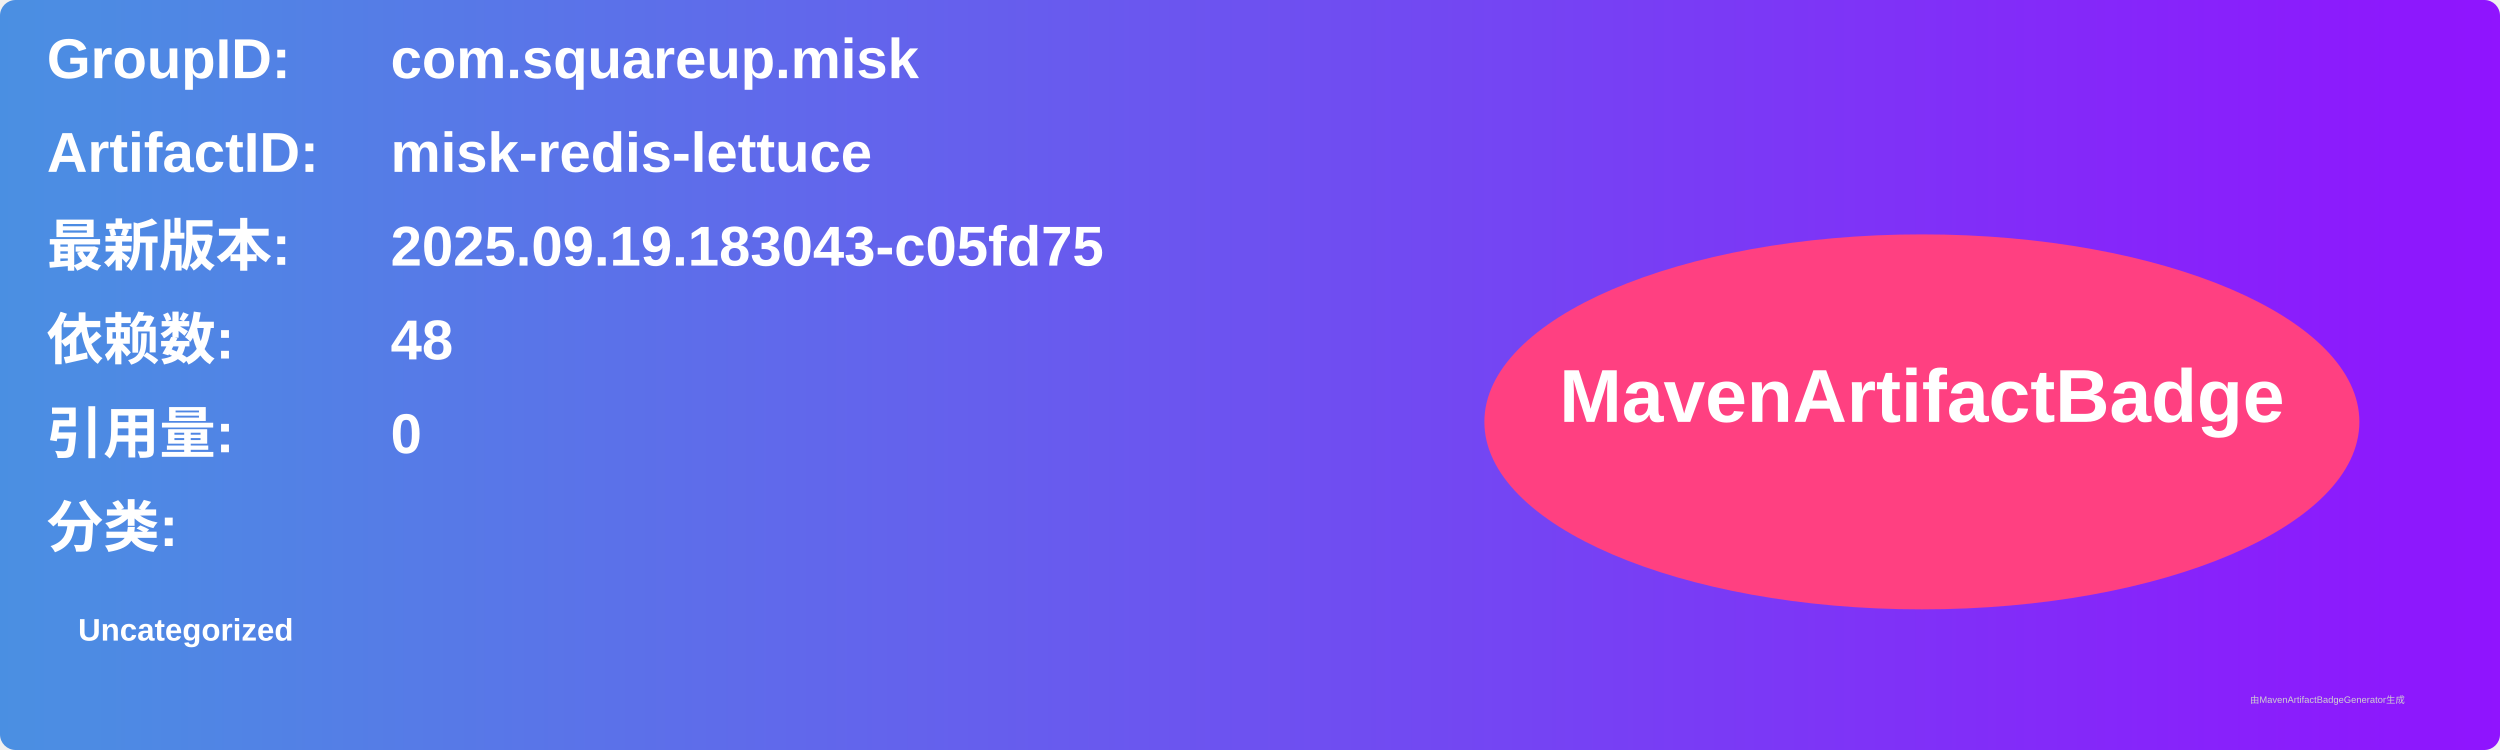
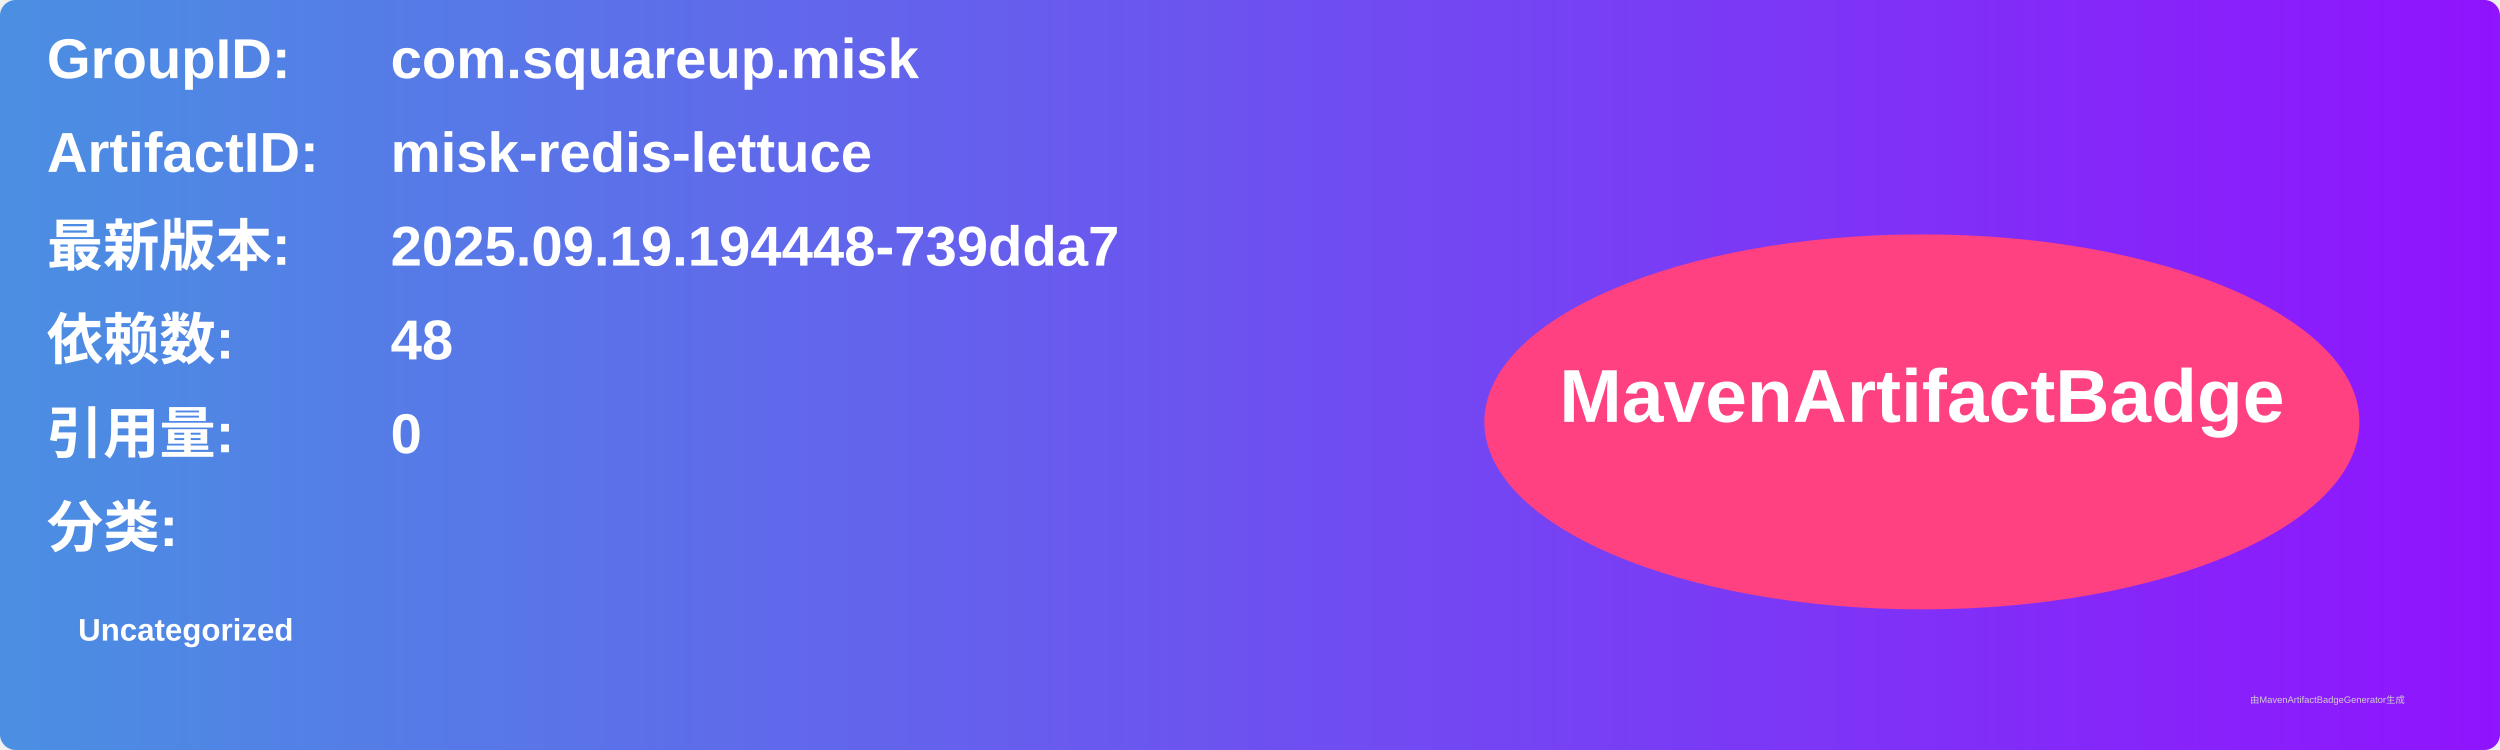
<svg xmlns="http://www.w3.org/2000/svg" width="800" height="240" viewBox="0 0 800 240">
  <linearGradient id="grad" x1="0%" y1="0%" x2="100%" y2="0%">
    <stop offset="0%" stop-color="#4a90e2" />
    <stop offset="100%" stop-color="#9013fe" />
  </linearGradient>
  <rect width="100%" height="100%" rx="5" ry="5" fill="url(#grad)" />
  <g transform="translate(15, 15)">
    <text x="0" y="10" font-family="Arial" font-size="18" fill="white" font-weight="bold" width="260">GroupID:</text>
    <text x="110" y="10" font-family="Arial" font-size="18" fill="white" font-weight="bold" width="460">com.squareup.misk</text>
    <text x="0" y="40" font-family="Arial" font-size="18" fill="white" font-weight="bold" width="260">ArtifactID:</text>
    <text x="110" y="40" font-family="Arial" font-size="18" fill="white" font-weight="bold" width="460">misk-redis-lettuce</text>
    <text x="0" y="70" font-family="Arial" font-size="18" fill="white" font-weight="bold">最新版本:</text>
    <text x="110" y="70" font-family="Arial" font-size="18" fill="white" font-weight="bold">
-       <tspan font-weight="bold">2025.09.19.183043-c05fd75</tspan>
+       <tspan font-weight="bold">2025.09.19.194448-739dda7</tspan>
    </text>
    <text x="0" y="100" font-family="Arial" font-size="18" fill="white" font-weight="bold">依赖数: </text>
    <text x="110" y="100" font-family="Arial" font-size="18" fill="white">
      <tspan font-weight="bold">48</tspan>
    </text>
    <text x="0" y="130" font-family="Arial" font-size="18" fill="white" font-weight="bold">引用量: </text>
    <text x="110" y="130" font-family="Arial" font-size="18" fill="white">
      <tspan font-weight="bold">0</tspan>
    </text>
    <text x="0" y="160" font-family="Arial" font-size="18" fill="white" font-weight="bold">分类:</text>
    <text x="10" y="190" font-family="Arial" font-size="10" fill="white">
      <tspan font-weight="bold">Uncategorized</tspan>
    </text>
    <ellipse cx="600" cy="120" rx="140" ry="60" fill="#ff4081" />
    <text x="600" y="120" text-anchor="middle" font-family="Arial" font-size="24" fill="white" font-weight="bold">MavenArtifactBadge</text>
  </g>
  <text x="720" y="225" font-family="Arial" font-size="3" fill="#d0d0d0">由MavenArtifactBadgeGenerator生成</text>
</svg>
